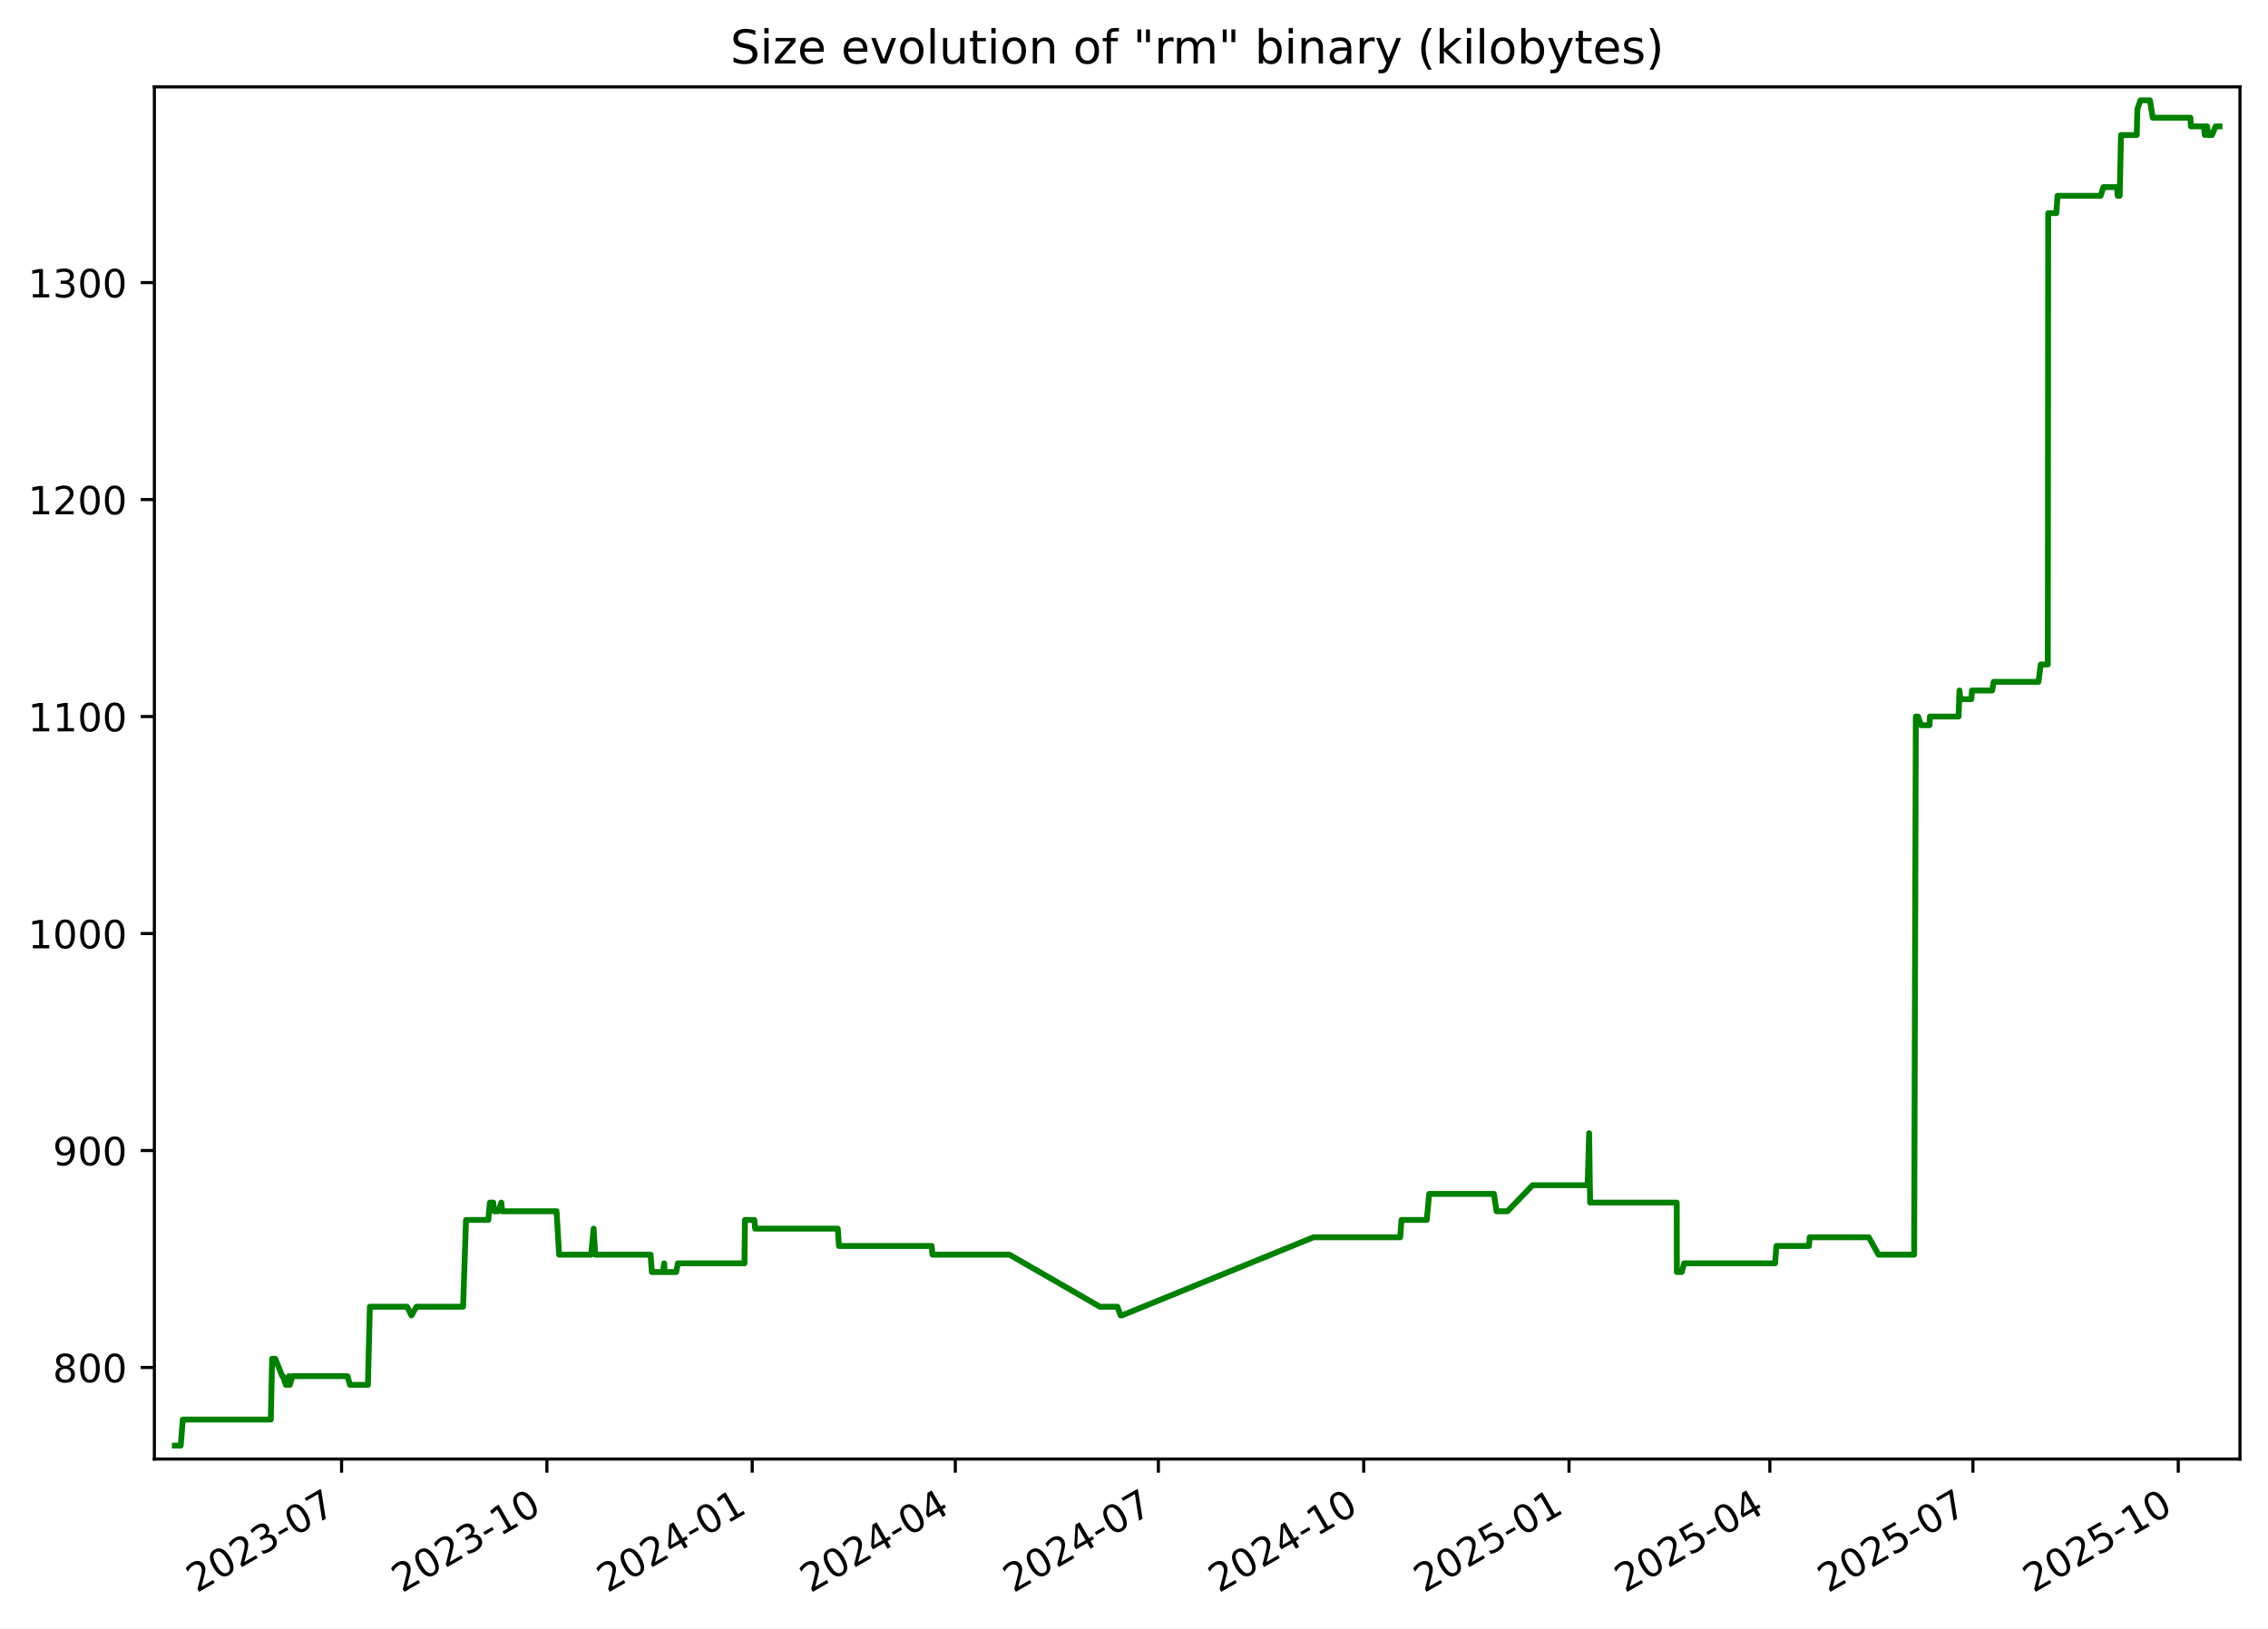
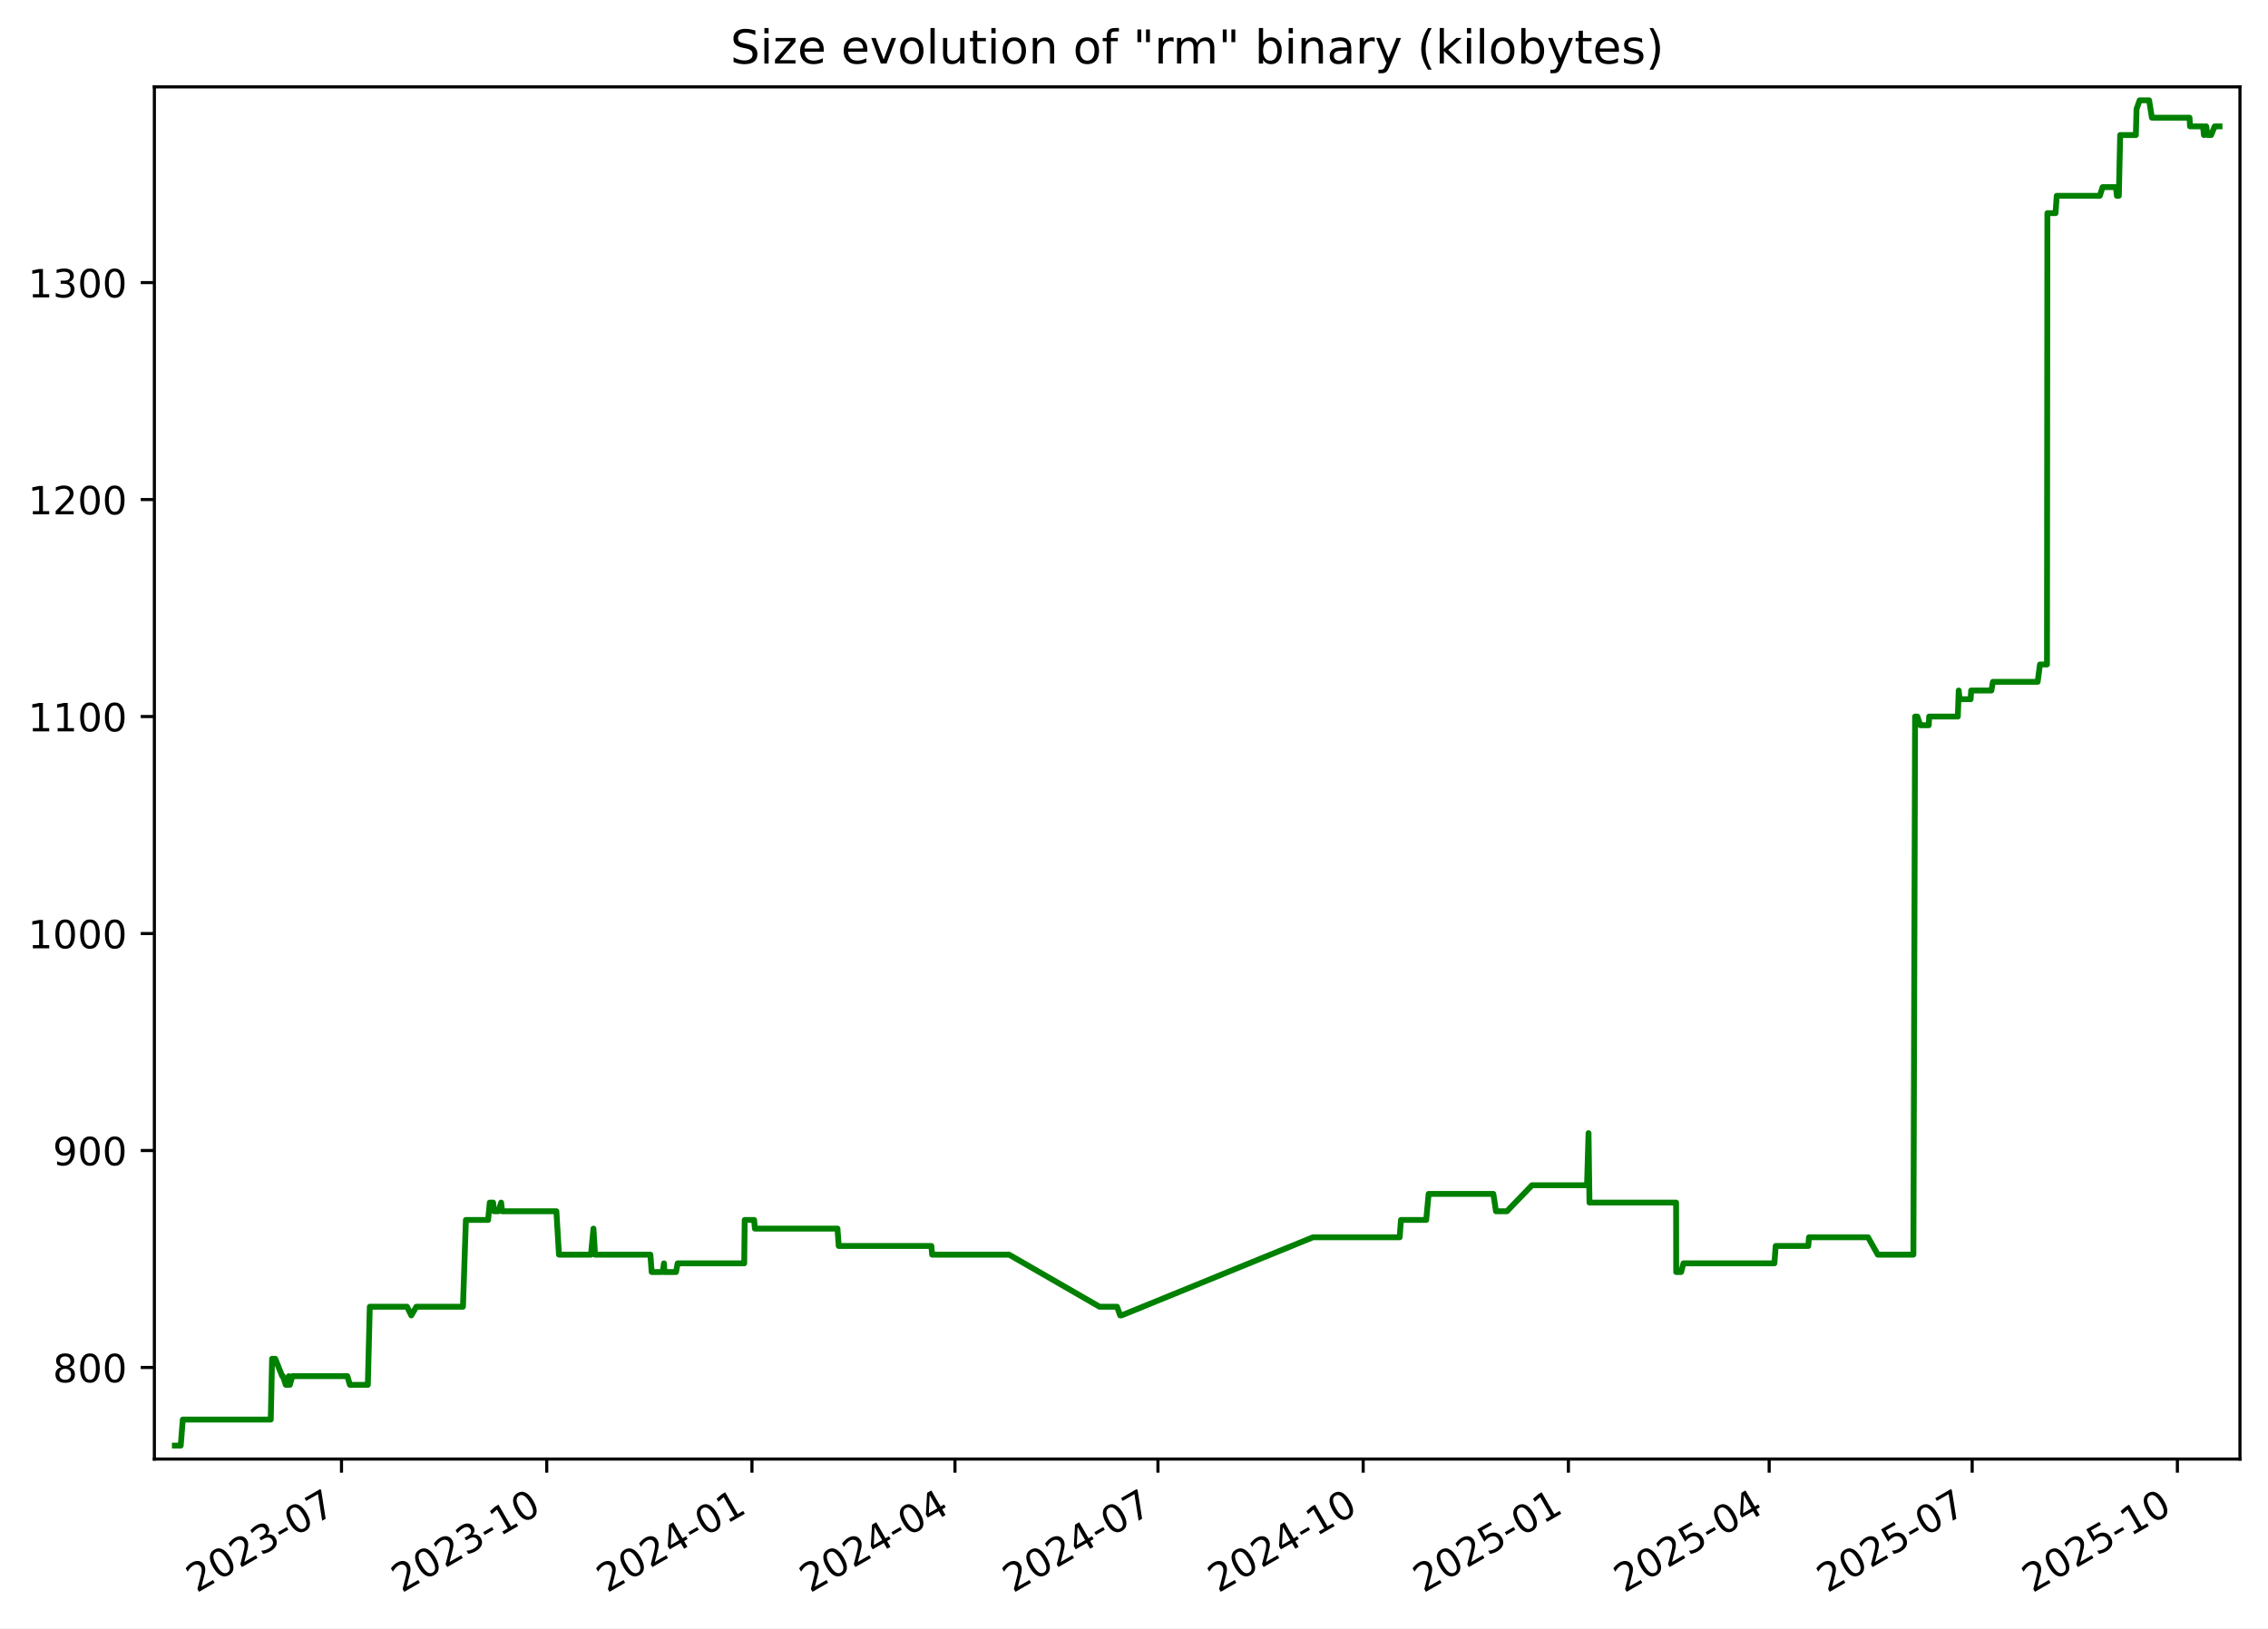
<svg xmlns="http://www.w3.org/2000/svg" xmlns:xlink="http://www.w3.org/1999/xlink" width="582.53pt" height="418.303pt" viewBox="0 0 582.53 418.303" version="1.1">
  <defs>
    <style type="text/css">*{stroke-linejoin: round; stroke-linecap: butt}</style>
  </defs>
  <g id="figure_1">
    <g id="patch_1">
      <path d="M -0 418.303  L 582.53 418.303  L 582.53 0  L -0 0  z " style="fill: #ffffff" />
    </g>
    <g id="axes_1">
      <g id="patch_2">
        <path d="M 39.65 374.83  L 575.33 374.83  L 575.33 22.318  L 39.65 22.318  z " style="fill: #ffffff" />
      </g>
      <g id="matplotlib.axis_1">
        <g id="xtick_1">
          <g id="line2d_1">
            <defs>
-               <path id="m8f9f2efe2f" d="M 0 0  L 0 3.5  " style="stroke: #000000; stroke-width: 0.8" />
+               <path id="mfbe89578dd" d="M 0 0  L 0 3.5  " style="stroke: #000000; stroke-width: 0.8" />
            </defs>
            <g>
-               <use xlink:href="#m8f9f2efe2f" x="87.732" y="374.83" style="stroke: #000000; stroke-width: 0.8" />
+               <use xlink:href="#mfbe89578dd" x="87.714" y="374.83" style="stroke: #000000; stroke-width: 0.8" />
            </g>
          </g>
          <g id="text_1">
-             <g transform="translate(50.50731 409.302) rotate(-30) scale(0.1 -0.1)">
+             <g transform="translate(50.4888 409.302) rotate(-30) scale(0.1 -0.1)">
              <defs>
                <path id="DejaVuSans-32" d="M 1228 531  L 3431 531  L 3431 0  L 469 0  L 469 531  Q 828 903 1448 1529  Q 2069 2156 2228 2338  Q 2531 2678 2651 2914  Q 2772 3150 2772 3378  Q 2772 3750 2511 3984  Q 2250 4219 1831 4219  Q 1534 4219 1204 4116  Q 875 4013 500 3803  L 500 4441  Q 881 4594 1212 4672  Q 1544 4750 1819 4750  Q 2544 4750 2975 4387  Q 3406 4025 3406 3419  Q 3406 3131 3298 2873  Q 3191 2616 2906 2266  Q 2828 2175 2409 1742  Q 1991 1309 1228 531  z " transform="scale(0.015625)" />
                <path id="DejaVuSans-30" d="M 2034 4250  Q 1547 4250 1301 3770  Q 1056 3291 1056 2328  Q 1056 1369 1301 889  Q 1547 409 2034 409  Q 2525 409 2770 889  Q 3016 1369 3016 2328  Q 3016 3291 2770 3770  Q 2525 4250 2034 4250  z M 2034 4750  Q 2819 4750 3233 4129  Q 3647 3509 3647 2328  Q 3647 1150 3233 529  Q 2819 -91 2034 -91  Q 1250 -91 836 529  Q 422 1150 422 2328  Q 422 3509 836 4129  Q 1250 4750 2034 4750  z " transform="scale(0.015625)" />
                <path id="DejaVuSans-33" d="M 2597 2516  Q 3050 2419 3304 2112  Q 3559 1806 3559 1356  Q 3559 666 3084 287  Q 2609 -91 1734 -91  Q 1441 -91 1130 -33  Q 819 25 488 141  L 488 750  Q 750 597 1062 519  Q 1375 441 1716 441  Q 2309 441 2620 675  Q 2931 909 2931 1356  Q 2931 1769 2642 2001  Q 2353 2234 1838 2234  L 1294 2234  L 1294 2753  L 1863 2753  Q 2328 2753 2575 2939  Q 2822 3125 2822 3475  Q 2822 3834 2567 4026  Q 2313 4219 1838 4219  Q 1578 4219 1281 4162  Q 984 4106 628 3988  L 628 4550  Q 988 4650 1302 4700  Q 1616 4750 1894 4750  Q 2613 4750 3031 4423  Q 3450 4097 3450 3541  Q 3450 3153 3228 2886  Q 3006 2619 2597 2516  z " transform="scale(0.015625)" />
                <path id="DejaVuSans-2d" d="M 313 2009  L 1997 2009  L 1997 1497  L 313 1497  L 313 2009  z " transform="scale(0.015625)" />
                <path id="DejaVuSans-37" d="M 525 4666  L 3525 4666  L 3525 4397  L 1831 0  L 1172 0  L 2766 4134  L 525 4134  L 525 4666  z " transform="scale(0.015625)" />
              </defs>
              <use xlink:href="#DejaVuSans-32" />
              <use xlink:href="#DejaVuSans-30" x="63.623" />
              <use xlink:href="#DejaVuSans-32" x="127.246" />
              <use xlink:href="#DejaVuSans-33" x="190.869" />
              <use xlink:href="#DejaVuSans-2d" x="254.492" />
              <use xlink:href="#DejaVuSans-30" x="290.576" />
              <use xlink:href="#DejaVuSans-37" x="354.199" />
            </g>
          </g>
        </g>
        <g id="xtick_2">
          <g id="line2d_2">
            <g>
-               <use xlink:href="#m8f9f2efe2f" x="140.467" y="374.83" style="stroke: #000000; stroke-width: 0.8" />
+               <use xlink:href="#mfbe89578dd" x="140.426" y="374.83" style="stroke: #000000; stroke-width: 0.8" />
            </g>
          </g>
          <g id="text_2">
-             <g transform="translate(103.2424 409.302) rotate(-30) scale(0.1 -0.1)">
+             <g transform="translate(103.2011 409.302) rotate(-30) scale(0.1 -0.1)">
              <defs>
                <path id="DejaVuSans-31" d="M 794 531  L 1825 531  L 1825 4091  L 703 3866  L 703 4441  L 1819 4666  L 2450 4666  L 2450 531  L 3481 531  L 3481 0  L 794 0  L 794 531  z " transform="scale(0.015625)" />
              </defs>
              <use xlink:href="#DejaVuSans-32" />
              <use xlink:href="#DejaVuSans-30" x="63.623" />
              <use xlink:href="#DejaVuSans-32" x="127.246" />
              <use xlink:href="#DejaVuSans-33" x="190.869" />
              <use xlink:href="#DejaVuSans-2d" x="254.492" />
              <use xlink:href="#DejaVuSans-31" x="290.576" />
              <use xlink:href="#DejaVuSans-30" x="354.199" />
            </g>
          </g>
        </g>
        <g id="xtick_3">
          <g id="line2d_3">
            <g>
-               <use xlink:href="#m8f9f2efe2f" x="193.202" y="374.83" style="stroke: #000000; stroke-width: 0.8" />
+               <use xlink:href="#mfbe89578dd" x="193.138" y="374.83" style="stroke: #000000; stroke-width: 0.8" />
            </g>
          </g>
          <g id="text_3">
-             <g transform="translate(155.9774 409.302) rotate(-30) scale(0.1 -0.1)">
+             <g transform="translate(155.9133 409.302) rotate(-30) scale(0.1 -0.1)">
              <defs>
                <path id="DejaVuSans-34" d="M 2419 4116  L 825 1625  L 2419 1625  L 2419 4116  z M 2253 4666  L 3047 4666  L 3047 1625  L 3713 1625  L 3713 1100  L 3047 1100  L 3047 0  L 2419 0  L 2419 1100  L 313 1100  L 313 1709  L 2253 4666  z " transform="scale(0.015625)" />
              </defs>
              <use xlink:href="#DejaVuSans-32" />
              <use xlink:href="#DejaVuSans-30" x="63.623" />
              <use xlink:href="#DejaVuSans-32" x="127.246" />
              <use xlink:href="#DejaVuSans-34" x="190.869" />
              <use xlink:href="#DejaVuSans-2d" x="254.492" />
              <use xlink:href="#DejaVuSans-30" x="290.576" />
              <use xlink:href="#DejaVuSans-31" x="354.199" />
            </g>
          </g>
        </g>
        <g id="xtick_4">
          <g id="line2d_4">
            <g>
-               <use xlink:href="#m8f9f2efe2f" x="245.364" y="374.83" style="stroke: #000000; stroke-width: 0.8" />
+               <use xlink:href="#mfbe89578dd" x="245.277" y="374.83" style="stroke: #000000; stroke-width: 0.8" />
            </g>
          </g>
          <g id="text_4">
-             <g transform="translate(208.1392 409.302) rotate(-30) scale(0.1 -0.1)">
+             <g transform="translate(208.0526 409.302) rotate(-30) scale(0.1 -0.1)">
              <use xlink:href="#DejaVuSans-32" />
              <use xlink:href="#DejaVuSans-30" x="63.623" />
              <use xlink:href="#DejaVuSans-32" x="127.246" />
              <use xlink:href="#DejaVuSans-34" x="190.869" />
              <use xlink:href="#DejaVuSans-2d" x="254.492" />
              <use xlink:href="#DejaVuSans-30" x="290.576" />
              <use xlink:href="#DejaVuSans-34" x="354.199" />
            </g>
          </g>
        </g>
        <g id="xtick_5">
          <g id="line2d_5">
            <g>
-               <use xlink:href="#m8f9f2efe2f" x="297.526" y="374.83" style="stroke: #000000; stroke-width: 0.8" />
+               <use xlink:href="#mfbe89578dd" x="297.417" y="374.83" style="stroke: #000000; stroke-width: 0.8" />
            </g>
          </g>
          <g id="text_5">
-             <g transform="translate(260.3011 409.302) rotate(-30) scale(0.1 -0.1)">
+             <g transform="translate(260.1919 409.302) rotate(-30) scale(0.1 -0.1)">
              <use xlink:href="#DejaVuSans-32" />
              <use xlink:href="#DejaVuSans-30" x="63.623" />
              <use xlink:href="#DejaVuSans-32" x="127.246" />
              <use xlink:href="#DejaVuSans-34" x="190.869" />
              <use xlink:href="#DejaVuSans-2d" x="254.492" />
              <use xlink:href="#DejaVuSans-30" x="290.576" />
              <use xlink:href="#DejaVuSans-37" x="354.199" />
            </g>
          </g>
        </g>
        <g id="xtick_6">
          <g id="line2d_6">
            <g>
-               <use xlink:href="#m8f9f2efe2f" x="350.261" y="374.83" style="stroke: #000000; stroke-width: 0.8" />
+               <use xlink:href="#mfbe89578dd" x="350.129" y="374.83" style="stroke: #000000; stroke-width: 0.8" />
            </g>
          </g>
          <g id="text_6">
-             <g transform="translate(313.0361 409.302) rotate(-30) scale(0.1 -0.1)">
+             <g transform="translate(312.9042 409.302) rotate(-30) scale(0.1 -0.1)">
              <use xlink:href="#DejaVuSans-32" />
              <use xlink:href="#DejaVuSans-30" x="63.623" />
              <use xlink:href="#DejaVuSans-32" x="127.246" />
              <use xlink:href="#DejaVuSans-34" x="190.869" />
              <use xlink:href="#DejaVuSans-2d" x="254.492" />
              <use xlink:href="#DejaVuSans-31" x="290.576" />
              <use xlink:href="#DejaVuSans-30" x="354.199" />
            </g>
          </g>
        </g>
        <g id="xtick_7">
          <g id="line2d_7">
            <g>
-               <use xlink:href="#m8f9f2efe2f" x="402.996" y="374.83" style="stroke: #000000; stroke-width: 0.8" />
+               <use xlink:href="#mfbe89578dd" x="402.841" y="374.83" style="stroke: #000000; stroke-width: 0.8" />
            </g>
          </g>
          <g id="text_7">
-             <g transform="translate(365.7712 409.302) rotate(-30) scale(0.1 -0.1)">
+             <g transform="translate(365.6164 409.302) rotate(-30) scale(0.1 -0.1)">
              <defs>
                <path id="DejaVuSans-35" d="M 691 4666  L 3169 4666  L 3169 4134  L 1269 4134  L 1269 2991  Q 1406 3038 1543 3061  Q 1681 3084 1819 3084  Q 2600 3084 3056 2656  Q 3513 2228 3513 1497  Q 3513 744 3044 326  Q 2575 -91 1722 -91  Q 1428 -91 1123 -41  Q 819 9 494 109  L 494 744  Q 775 591 1075 516  Q 1375 441 1709 441  Q 2250 441 2565 725  Q 2881 1009 2881 1497  Q 2881 1984 2565 2268  Q 2250 2553 1709 2553  Q 1456 2553 1204 2497  Q 953 2441 691 2322  L 691 4666  z " transform="scale(0.015625)" />
              </defs>
              <use xlink:href="#DejaVuSans-32" />
              <use xlink:href="#DejaVuSans-30" x="63.623" />
              <use xlink:href="#DejaVuSans-32" x="127.246" />
              <use xlink:href="#DejaVuSans-35" x="190.869" />
              <use xlink:href="#DejaVuSans-2d" x="254.492" />
              <use xlink:href="#DejaVuSans-30" x="290.576" />
              <use xlink:href="#DejaVuSans-31" x="354.199" />
            </g>
          </g>
        </g>
        <g id="xtick_8">
          <g id="line2d_8">
            <g>
-               <use xlink:href="#m8f9f2efe2f" x="454.585" y="374.83" style="stroke: #000000; stroke-width: 0.8" />
+               <use xlink:href="#mfbe89578dd" x="454.408" y="374.83" style="stroke: #000000; stroke-width: 0.8" />
            </g>
          </g>
          <g id="text_8">
-             <g transform="translate(417.3598 409.302) rotate(-30) scale(0.1 -0.1)">
+             <g transform="translate(417.1828 409.302) rotate(-30) scale(0.1 -0.1)">
              <use xlink:href="#DejaVuSans-32" />
              <use xlink:href="#DejaVuSans-30" x="63.623" />
              <use xlink:href="#DejaVuSans-32" x="127.246" />
              <use xlink:href="#DejaVuSans-35" x="190.869" />
              <use xlink:href="#DejaVuSans-2d" x="254.492" />
              <use xlink:href="#DejaVuSans-30" x="290.576" />
              <use xlink:href="#DejaVuSans-34" x="354.199" />
            </g>
          </g>
        </g>
        <g id="xtick_9">
          <g id="line2d_9">
            <g>
-               <use xlink:href="#m8f9f2efe2f" x="506.746" y="374.83" style="stroke: #000000; stroke-width: 0.8" />
+               <use xlink:href="#mfbe89578dd" x="506.547" y="374.83" style="stroke: #000000; stroke-width: 0.8" />
            </g>
          </g>
          <g id="text_9">
-             <g transform="translate(469.5217 409.302) rotate(-30) scale(0.1 -0.1)">
+             <g transform="translate(469.3221 409.302) rotate(-30) scale(0.1 -0.1)">
              <use xlink:href="#DejaVuSans-32" />
              <use xlink:href="#DejaVuSans-30" x="63.623" />
              <use xlink:href="#DejaVuSans-32" x="127.246" />
              <use xlink:href="#DejaVuSans-35" x="190.869" />
              <use xlink:href="#DejaVuSans-2d" x="254.492" />
              <use xlink:href="#DejaVuSans-30" x="290.576" />
              <use xlink:href="#DejaVuSans-37" x="354.199" />
            </g>
          </g>
        </g>
        <g id="xtick_10">
          <g id="line2d_10">
            <g>
-               <use xlink:href="#m8f9f2efe2f" x="559.482" y="374.83" style="stroke: #000000; stroke-width: 0.8" />
+               <use xlink:href="#mfbe89578dd" x="559.259" y="374.83" style="stroke: #000000; stroke-width: 0.8" />
            </g>
          </g>
          <g id="text_10">
-             <g transform="translate(522.2567 409.302) rotate(-30) scale(0.1 -0.1)">
+             <g transform="translate(522.0343 409.302) rotate(-30) scale(0.1 -0.1)">
              <use xlink:href="#DejaVuSans-32" />
              <use xlink:href="#DejaVuSans-30" x="63.623" />
              <use xlink:href="#DejaVuSans-32" x="127.246" />
              <use xlink:href="#DejaVuSans-35" x="190.869" />
              <use xlink:href="#DejaVuSans-2d" x="254.492" />
              <use xlink:href="#DejaVuSans-31" x="290.576" />
              <use xlink:href="#DejaVuSans-30" x="354.199" />
            </g>
          </g>
        </g>
      </g>
      <g id="matplotlib.axis_2">
        <g id="ytick_1">
          <g id="line2d_11">
            <defs>
-               <path id="m7d7bb41a41" d="M 0 0  L -3.5 0  " style="stroke: #000000; stroke-width: 0.8" />
+               <path id="m8220ab52e9" d="M 0 0  L -3.5 0  " style="stroke: #000000; stroke-width: 0.8" />
            </defs>
            <g>
-               <use xlink:href="#m7d7bb41a41" x="39.65" y="351.307" style="stroke: #000000; stroke-width: 0.8" />
+               <use xlink:href="#m8220ab52e9" x="39.65" y="351.307" style="stroke: #000000; stroke-width: 0.8" />
            </g>
          </g>
          <g id="text_11">
            <g transform="translate(13.5625 355.1062) scale(0.1 -0.1)">
              <defs>
                <path id="DejaVuSans-38" d="M 2034 2216  Q 1584 2216 1326 1975  Q 1069 1734 1069 1313  Q 1069 891 1326 650  Q 1584 409 2034 409  Q 2484 409 2743 651  Q 3003 894 3003 1313  Q 3003 1734 2745 1975  Q 2488 2216 2034 2216  z M 1403 2484  Q 997 2584 770 2862  Q 544 3141 544 3541  Q 544 4100 942 4425  Q 1341 4750 2034 4750  Q 2731 4750 3128 4425  Q 3525 4100 3525 3541  Q 3525 3141 3298 2862  Q 3072 2584 2669 2484  Q 3125 2378 3379 2068  Q 3634 1759 3634 1313  Q 3634 634 3220 271  Q 2806 -91 2034 -91  Q 1263 -91 848 271  Q 434 634 434 1313  Q 434 1759 690 2068  Q 947 2378 1403 2484  z M 1172 3481  Q 1172 3119 1398 2916  Q 1625 2713 2034 2713  Q 2441 2713 2670 2916  Q 2900 3119 2900 3481  Q 2900 3844 2670 4047  Q 2441 4250 2034 4250  Q 1625 4250 1398 4047  Q 1172 3844 1172 3481  z " transform="scale(0.015625)" />
              </defs>
              <use xlink:href="#DejaVuSans-38" />
              <use xlink:href="#DejaVuSans-30" x="63.623" />
              <use xlink:href="#DejaVuSans-30" x="127.246" />
            </g>
          </g>
        </g>
        <g id="ytick_2">
          <g id="line2d_12">
            <g>
-               <use xlink:href="#m7d7bb41a41" x="39.65" y="295.565" style="stroke: #000000; stroke-width: 0.8" />
+               <use xlink:href="#m8220ab52e9" x="39.65" y="295.565" style="stroke: #000000; stroke-width: 0.8" />
            </g>
          </g>
          <g id="text_12">
            <g transform="translate(13.5625 299.3643) scale(0.1 -0.1)">
              <defs>
                <path id="DejaVuSans-39" d="M 703 97  L 703 672  Q 941 559 1184 500  Q 1428 441 1663 441  Q 2288 441 2617 861  Q 2947 1281 2994 2138  Q 2813 1869 2534 1725  Q 2256 1581 1919 1581  Q 1219 1581 811 2004  Q 403 2428 403 3163  Q 403 3881 828 4315  Q 1253 4750 1959 4750  Q 2769 4750 3195 4129  Q 3622 3509 3622 2328  Q 3622 1225 3098 567  Q 2575 -91 1691 -91  Q 1453 -91 1209 -44  Q 966 3 703 97  z M 1959 2075  Q 2384 2075 2632 2365  Q 2881 2656 2881 3163  Q 2881 3666 2632 3958  Q 2384 4250 1959 4250  Q 1534 4250 1286 3958  Q 1038 3666 1038 3163  Q 1038 2656 1286 2365  Q 1534 2075 1959 2075  z " transform="scale(0.015625)" />
              </defs>
              <use xlink:href="#DejaVuSans-39" />
              <use xlink:href="#DejaVuSans-30" x="63.623" />
              <use xlink:href="#DejaVuSans-30" x="127.246" />
            </g>
          </g>
        </g>
        <g id="ytick_3">
          <g id="line2d_13">
            <g>
-               <use xlink:href="#m7d7bb41a41" x="39.65" y="239.823" style="stroke: #000000; stroke-width: 0.8" />
+               <use xlink:href="#m8220ab52e9" x="39.65" y="239.823" style="stroke: #000000; stroke-width: 0.8" />
            </g>
          </g>
          <g id="text_13">
            <g transform="translate(7.2 243.6224) scale(0.1 -0.1)">
              <use xlink:href="#DejaVuSans-31" />
              <use xlink:href="#DejaVuSans-30" x="63.623" />
              <use xlink:href="#DejaVuSans-30" x="127.246" />
              <use xlink:href="#DejaVuSans-30" x="190.869" />
            </g>
          </g>
        </g>
        <g id="ytick_4">
          <g id="line2d_14">
            <g>
-               <use xlink:href="#m7d7bb41a41" x="39.65" y="184.081" style="stroke: #000000; stroke-width: 0.8" />
+               <use xlink:href="#m8220ab52e9" x="39.65" y="184.081" style="stroke: #000000; stroke-width: 0.8" />
            </g>
          </g>
          <g id="text_14">
            <g transform="translate(7.2 187.8804) scale(0.1 -0.1)">
              <use xlink:href="#DejaVuSans-31" />
              <use xlink:href="#DejaVuSans-31" x="63.623" />
              <use xlink:href="#DejaVuSans-30" x="127.246" />
              <use xlink:href="#DejaVuSans-30" x="190.869" />
            </g>
          </g>
        </g>
        <g id="ytick_5">
          <g id="line2d_15">
            <g>
-               <use xlink:href="#m7d7bb41a41" x="39.65" y="128.339" style="stroke: #000000; stroke-width: 0.8" />
+               <use xlink:href="#m8220ab52e9" x="39.65" y="128.339" style="stroke: #000000; stroke-width: 0.8" />
            </g>
          </g>
          <g id="text_15">
            <g transform="translate(7.2 132.1385) scale(0.1 -0.1)">
              <use xlink:href="#DejaVuSans-31" />
              <use xlink:href="#DejaVuSans-32" x="63.623" />
              <use xlink:href="#DejaVuSans-30" x="127.246" />
              <use xlink:href="#DejaVuSans-30" x="190.869" />
            </g>
          </g>
        </g>
        <g id="ytick_6">
          <g id="line2d_16">
            <g>
-               <use xlink:href="#m7d7bb41a41" x="39.65" y="72.597" style="stroke: #000000; stroke-width: 0.8" />
+               <use xlink:href="#m8220ab52e9" x="39.65" y="72.597" style="stroke: #000000; stroke-width: 0.8" />
            </g>
          </g>
          <g id="text_16">
            <g transform="translate(7.2 76.39657) scale(0.1 -0.1)">
              <use xlink:href="#DejaVuSans-31" />
              <use xlink:href="#DejaVuSans-33" x="63.623" />
              <use xlink:href="#DejaVuSans-30" x="127.246" />
              <use xlink:href="#DejaVuSans-30" x="190.869" />
            </g>
          </g>
        </g>
      </g>
      <g id="line2d_17">
-         <path d="M 44.902 371.374  L 46.419 371.374  L 46.95 364.685  L 69.557 364.685  L 69.893 349.077  L 70.712 349.077  L 72.499 353.537  L 72.674 353.537  L 73.419 355.766  L 73.929 355.766  L 74.197 353.537  L 74.46 355.766  L 75.109 353.537  L 89.235 353.537  L 89.899 355.766  L 94.501 355.766  L 95.001 335.699  L 104.573 335.699  L 105.671 337.929  L 106.971 335.699  L 118.942 335.699  L 119.697 313.403  L 125.409 313.403  L 125.83 308.943  L 126.69 308.943  L 126.934 311.173  L 128.052 311.173  L 128.754 308.943  L 128.99 311.173  L 142.949 311.173  L 143.614 322.321  L 151.84 322.321  L 152.475 315.632  L 152.883 322.321  L 167.103 322.321  L 167.431 326.781  L 170.269 326.781  L 170.592 324.551  L 170.718 326.781  L 173.69 326.781  L 174.107 324.551  L 191.213 324.551  L 191.337 313.403  L 193.761 313.403  L 193.96 315.632  L 215.176 315.632  L 215.498 320.092  L 239.299 320.092  L 239.503 322.321  L 259.282 322.321  L 282.515 335.699  L 287.011 335.699  L 287.818 337.929  L 288.167 337.929  L 337.355 317.862  L 359.636 317.862  L 359.97 313.403  L 366.459 313.403  L 367.079 306.713  L 383.709 306.713  L 384.382 311.173  L 387.204 311.173  L 393.642 304.484  L 407.785 304.484  L 408.168 291.106  L 408.408 308.943  L 430.669 308.943  L 430.692 326.781  L 431.959 326.781  L 432.561 324.551  L 455.925 324.551  L 456.263 320.092  L 464.639 320.092  L 464.814 317.862  L 479.991 317.862  L 482.495 322.321  L 491.643 322.321  L 492.078 184.081  L 492.657 184.081  L 493.422 186.311  L 495.591 186.311  L 495.696 184.081  L 503.062 184.081  L 503.292 177.392  L 503.513 179.622  L 506.352 179.622  L 506.487 177.392  L 511.683 177.392  L 512.077 175.163  L 523.573 175.163  L 524.167 170.703  L 525.97 170.703  L 526.073 54.76  L 528.172 54.76  L 528.474 50.301  L 539.547 50.301  L 540.263 48.071  L 543.714 48.071  L 543.931 50.301  L 544.436 50.301  L 544.777 34.693  L 548.809 34.693  L 548.982 28.004  L 549.783 25.774  L 552.216 25.774  L 552.927 30.233  L 562.593 30.233  L 562.726 32.463  L 566.068 32.463  L 566.299 34.693  L 566.589 32.463  L 566.887 32.463  L 567.191 34.693  L 568.149 34.693  L 569.064 32.463  L 570.078 32.463  L 570.078 32.463  " clip-path="url(#p85ac9a9b19)" style="fill: none; stroke: #008000; stroke-width: 1.5; stroke-linecap: square" />
+         <path d="M 44.902 371.374  L 46.419 371.374  L 46.949 364.685  L 69.547 364.685  L 69.882 349.077  L 70.701 349.077  L 72.487 353.537  L 72.662 353.537  L 73.406 355.766  L 73.916 355.766  L 74.185 353.537  L 74.447 355.766  L 75.096 353.537  L 89.215 353.537  L 89.88 355.766  L 94.48 355.766  L 94.979 335.699  L 104.547 335.699  L 105.645 337.929  L 106.944 335.699  L 118.91 335.699  L 119.665 313.403  L 125.374 313.403  L 125.795 308.943  L 126.655 308.943  L 126.898 311.173  L 128.016 311.173  L 128.717 308.943  L 128.954 311.173  L 142.907 311.173  L 143.571 322.321  L 151.794 322.321  L 152.429 315.632  L 152.836 322.321  L 167.051 322.321  L 167.378 326.781  L 170.215 326.781  L 170.538 324.551  L 170.664 326.781  L 173.635 326.781  L 174.052 324.551  L 191.15 324.551  L 191.273 313.403  L 193.697 313.403  L 193.895 315.632  L 215.103 315.632  L 215.424 320.092  L 239.215 320.092  L 239.419 322.321  L 259.19 322.321  L 282.412 335.699  L 286.906 335.699  L 287.713 337.929  L 288.062 337.929  L 337.229 317.862  L 359.5 317.862  L 359.834 313.403  L 366.32 313.403  L 366.94 306.713  L 383.562 306.713  L 384.235 311.173  L 387.056 311.173  L 393.491 304.484  L 407.629 304.484  L 408.011 291.106  L 408.251 308.943  L 430.502 308.943  L 430.525 326.781  L 431.792 326.781  L 432.394 324.551  L 455.748 324.551  L 456.085 320.092  L 464.458 320.092  L 464.633 317.862  L 479.803 317.862  L 482.306 322.321  L 491.45 322.321  L 491.885 184.081  L 492.463 184.081  L 493.228 186.311  L 495.397 186.311  L 495.501 184.081  L 502.864 184.081  L 503.094 177.392  L 503.315 179.622  L 506.153 179.622  L 506.287 177.392  L 511.481 177.392  L 511.875 175.163  L 523.366 175.163  L 523.959 170.703  L 525.762 170.703  L 525.865 54.76  L 527.963 54.76  L 528.265 50.301  L 539.334 50.301  L 540.049 48.071  L 543.499 48.071  L 543.716 50.301  L 544.22 50.301  L 544.561 34.693  L 548.592 34.693  L 548.765 28.004  L 549.565 25.774  L 551.996 25.774  L 552.707 30.233  L 562.369 30.233  L 562.503 32.463  L 565.843 32.463  L 566.073 34.693  L 566.363 32.463  L 566.661 32.463  L 566.965 34.693  L 567.923 34.693  L 568.837 32.463  L 570.078 32.463  L 570.078 32.463  " clip-path="url(#pd081cea287)" style="fill: none; stroke: #008000; stroke-width: 1.5; stroke-linecap: square" />
      </g>
      <g id="patch_3">
        <path d="M 39.65 374.83  L 39.65 22.318  " style="fill: none; stroke: #000000; stroke-width: 0.8; stroke-linejoin: miter; stroke-linecap: square" />
      </g>
      <g id="patch_4">
        <path d="M 575.33 374.83  L 575.33 22.318  " style="fill: none; stroke: #000000; stroke-width: 0.8; stroke-linejoin: miter; stroke-linecap: square" />
      </g>
      <g id="patch_5">
        <path d="M 39.65 374.83  L 575.33 374.83  " style="fill: none; stroke: #000000; stroke-width: 0.8; stroke-linejoin: miter; stroke-linecap: square" />
      </g>
      <g id="patch_6">
        <path d="M 39.65 22.318  L 575.33 22.318  " style="fill: none; stroke: #000000; stroke-width: 0.8; stroke-linejoin: miter; stroke-linecap: square" />
      </g>
      <g id="text_17">
        <g transform="translate(187.5884 16.31812) scale(0.12 -0.12)">
          <defs>
            <path id="DejaVuSans-53" d="M 3425 4513  L 3425 3897  Q 3066 4069 2747 4153  Q 2428 4238 2131 4238  Q 1616 4238 1336 4038  Q 1056 3838 1056 3469  Q 1056 3159 1242 3001  Q 1428 2844 1947 2747  L 2328 2669  Q 3034 2534 3370 2195  Q 3706 1856 3706 1288  Q 3706 609 3251 259  Q 2797 -91 1919 -91  Q 1588 -91 1214 -16  Q 841 59 441 206  L 441 856  Q 825 641 1194 531  Q 1563 422 1919 422  Q 2459 422 2753 634  Q 3047 847 3047 1241  Q 3047 1584 2836 1778  Q 2625 1972 2144 2069  L 1759 2144  Q 1053 2284 737 2584  Q 422 2884 422 3419  Q 422 4038 858 4394  Q 1294 4750 2059 4750  Q 2388 4750 2728 4690  Q 3069 4631 3425 4513  z " transform="scale(0.015625)" />
            <path id="DejaVuSans-69" d="M 603 3500  L 1178 3500  L 1178 0  L 603 0  L 603 3500  z M 603 4863  L 1178 4863  L 1178 4134  L 603 4134  L 603 4863  z " transform="scale(0.015625)" />
            <path id="DejaVuSans-7a" d="M 353 3500  L 3084 3500  L 3084 2975  L 922 459  L 3084 459  L 3084 0  L 275 0  L 275 525  L 2438 3041  L 353 3041  L 353 3500  z " transform="scale(0.015625)" />
            <path id="DejaVuSans-65" d="M 3597 1894  L 3597 1613  L 953 1613  Q 991 1019 1311 708  Q 1631 397 2203 397  Q 2534 397 2845 478  Q 3156 559 3463 722  L 3463 178  Q 3153 47 2828 -22  Q 2503 -91 2169 -91  Q 1331 -91 842 396  Q 353 884 353 1716  Q 353 2575 817 3079  Q 1281 3584 2069 3584  Q 2775 3584 3186 3129  Q 3597 2675 3597 1894  z M 3022 2063  Q 3016 2534 2758 2815  Q 2500 3097 2075 3097  Q 1594 3097 1305 2825  Q 1016 2553 972 2059  L 3022 2063  z " transform="scale(0.015625)" />
            <path id="DejaVuSans-20" transform="scale(0.015625)" />
            <path id="DejaVuSans-76" d="M 191 3500  L 800 3500  L 1894 563  L 2988 3500  L 3597 3500  L 2284 0  L 1503 0  L 191 3500  z " transform="scale(0.015625)" />
            <path id="DejaVuSans-6f" d="M 1959 3097  Q 1497 3097 1228 2736  Q 959 2375 959 1747  Q 959 1119 1226 758  Q 1494 397 1959 397  Q 2419 397 2687 759  Q 2956 1122 2956 1747  Q 2956 2369 2687 2733  Q 2419 3097 1959 3097  z M 1959 3584  Q 2709 3584 3137 3096  Q 3566 2609 3566 1747  Q 3566 888 3137 398  Q 2709 -91 1959 -91  Q 1206 -91 779 398  Q 353 888 353 1747  Q 353 2609 779 3096  Q 1206 3584 1959 3584  z " transform="scale(0.015625)" />
            <path id="DejaVuSans-6c" d="M 603 4863  L 1178 4863  L 1178 0  L 603 0  L 603 4863  z " transform="scale(0.015625)" />
            <path id="DejaVuSans-75" d="M 544 1381  L 544 3500  L 1119 3500  L 1119 1403  Q 1119 906 1312 657  Q 1506 409 1894 409  Q 2359 409 2629 706  Q 2900 1003 2900 1516  L 2900 3500  L 3475 3500  L 3475 0  L 2900 0  L 2900 538  Q 2691 219 2414 64  Q 2138 -91 1772 -91  Q 1169 -91 856 284  Q 544 659 544 1381  z M 1991 3584  L 1991 3584  z " transform="scale(0.015625)" />
            <path id="DejaVuSans-74" d="M 1172 4494  L 1172 3500  L 2356 3500  L 2356 3053  L 1172 3053  L 1172 1153  Q 1172 725 1289 603  Q 1406 481 1766 481  L 2356 481  L 2356 0  L 1766 0  Q 1100 0 847 248  Q 594 497 594 1153  L 594 3053  L 172 3053  L 172 3500  L 594 3500  L 594 4494  L 1172 4494  z " transform="scale(0.015625)" />
            <path id="DejaVuSans-6e" d="M 3513 2113  L 3513 0  L 2938 0  L 2938 2094  Q 2938 2591 2744 2837  Q 2550 3084 2163 3084  Q 1697 3084 1428 2787  Q 1159 2491 1159 1978  L 1159 0  L 581 0  L 581 3500  L 1159 3500  L 1159 2956  Q 1366 3272 1645 3428  Q 1925 3584 2291 3584  Q 2894 3584 3203 3211  Q 3513 2838 3513 2113  z " transform="scale(0.015625)" />
            <path id="DejaVuSans-66" d="M 2375 4863  L 2375 4384  L 1825 4384  Q 1516 4384 1395 4259  Q 1275 4134 1275 3809  L 1275 3500  L 2222 3500  L 2222 3053  L 1275 3053  L 1275 0  L 697 0  L 697 3053  L 147 3053  L 147 3500  L 697 3500  L 697 3744  Q 697 4328 969 4595  Q 1241 4863 1831 4863  L 2375 4863  z " transform="scale(0.015625)" />
            <path id="DejaVuSans-22" d="M 1147 4666  L 1147 2931  L 616 2931  L 616 4666  L 1147 4666  z M 2328 4666  L 2328 2931  L 1797 2931  L 1797 4666  L 2328 4666  z " transform="scale(0.015625)" />
            <path id="DejaVuSans-72" d="M 2631 2963  Q 2534 3019 2420 3045  Q 2306 3072 2169 3072  Q 1681 3072 1420 2755  Q 1159 2438 1159 1844  L 1159 0  L 581 0  L 581 3500  L 1159 3500  L 1159 2956  Q 1341 3275 1631 3429  Q 1922 3584 2338 3584  Q 2397 3584 2469 3576  Q 2541 3569 2628 3553  L 2631 2963  z " transform="scale(0.015625)" />
            <path id="DejaVuSans-6d" d="M 3328 2828  Q 3544 3216 3844 3400  Q 4144 3584 4550 3584  Q 5097 3584 5394 3201  Q 5691 2819 5691 2113  L 5691 0  L 5113 0  L 5113 2094  Q 5113 2597 4934 2840  Q 4756 3084 4391 3084  Q 3944 3084 3684 2787  Q 3425 2491 3425 1978  L 3425 0  L 2847 0  L 2847 2094  Q 2847 2600 2669 2842  Q 2491 3084 2119 3084  Q 1678 3084 1418 2786  Q 1159 2488 1159 1978  L 1159 0  L 581 0  L 581 3500  L 1159 3500  L 1159 2956  Q 1356 3278 1631 3431  Q 1906 3584 2284 3584  Q 2666 3584 2933 3390  Q 3200 3197 3328 2828  z " transform="scale(0.015625)" />
            <path id="DejaVuSans-62" d="M 3116 1747  Q 3116 2381 2855 2742  Q 2594 3103 2138 3103  Q 1681 3103 1420 2742  Q 1159 2381 1159 1747  Q 1159 1113 1420 752  Q 1681 391 2138 391  Q 2594 391 2855 752  Q 3116 1113 3116 1747  z M 1159 2969  Q 1341 3281 1617 3432  Q 1894 3584 2278 3584  Q 2916 3584 3314 3078  Q 3713 2572 3713 1747  Q 3713 922 3314 415  Q 2916 -91 2278 -91  Q 1894 -91 1617 61  Q 1341 213 1159 525  L 1159 0  L 581 0  L 581 4863  L 1159 4863  L 1159 2969  z " transform="scale(0.015625)" />
            <path id="DejaVuSans-61" d="M 2194 1759  Q 1497 1759 1228 1600  Q 959 1441 959 1056  Q 959 750 1161 570  Q 1363 391 1709 391  Q 2188 391 2477 730  Q 2766 1069 2766 1631  L 2766 1759  L 2194 1759  z M 3341 1997  L 3341 0  L 2766 0  L 2766 531  Q 2569 213 2275 61  Q 1981 -91 1556 -91  Q 1019 -91 701 211  Q 384 513 384 1019  Q 384 1609 779 1909  Q 1175 2209 1959 2209  L 2766 2209  L 2766 2266  Q 2766 2663 2505 2880  Q 2244 3097 1772 3097  Q 1472 3097 1187 3025  Q 903 2953 641 2809  L 641 3341  Q 956 3463 1253 3523  Q 1550 3584 1831 3584  Q 2591 3584 2966 3190  Q 3341 2797 3341 1997  z " transform="scale(0.015625)" />
            <path id="DejaVuSans-79" d="M 2059 -325  Q 1816 -950 1584 -1140  Q 1353 -1331 966 -1331  L 506 -1331  L 506 -850  L 844 -850  Q 1081 -850 1212 -737  Q 1344 -625 1503 -206  L 1606 56  L 191 3500  L 800 3500  L 1894 763  L 2988 3500  L 3597 3500  L 2059 -325  z " transform="scale(0.015625)" />
            <path id="DejaVuSans-28" d="M 1984 4856  Q 1566 4138 1362 3434  Q 1159 2731 1159 2009  Q 1159 1288 1364 580  Q 1569 -128 1984 -844  L 1484 -844  Q 1016 -109 783 600  Q 550 1309 550 2009  Q 550 2706 781 3412  Q 1013 4119 1484 4856  L 1984 4856  z " transform="scale(0.015625)" />
            <path id="DejaVuSans-6b" d="M 581 4863  L 1159 4863  L 1159 1991  L 2875 3500  L 3609 3500  L 1753 1863  L 3688 0  L 2938 0  L 1159 1709  L 1159 0  L 581 0  L 581 4863  z " transform="scale(0.015625)" />
            <path id="DejaVuSans-73" d="M 2834 3397  L 2834 2853  Q 2591 2978 2328 3040  Q 2066 3103 1784 3103  Q 1356 3103 1142 2972  Q 928 2841 928 2578  Q 928 2378 1081 2264  Q 1234 2150 1697 2047  L 1894 2003  Q 2506 1872 2764 1633  Q 3022 1394 3022 966  Q 3022 478 2636 193  Q 2250 -91 1575 -91  Q 1294 -91 989 -36  Q 684 19 347 128  L 347 722  Q 666 556 975 473  Q 1284 391 1588 391  Q 1994 391 2212 530  Q 2431 669 2431 922  Q 2431 1156 2273 1281  Q 2116 1406 1581 1522  L 1381 1569  Q 847 1681 609 1914  Q 372 2147 372 2553  Q 372 3047 722 3315  Q 1072 3584 1716 3584  Q 2034 3584 2315 3537  Q 2597 3491 2834 3397  z " transform="scale(0.015625)" />
            <path id="DejaVuSans-29" d="M 513 4856  L 1013 4856  Q 1481 4119 1714 3412  Q 1947 2706 1947 2009  Q 1947 1309 1714 600  Q 1481 -109 1013 -844  L 513 -844  Q 928 -128 1133 580  Q 1338 1288 1338 2009  Q 1338 2731 1133 3434  Q 928 4138 513 4856  z " transform="scale(0.015625)" />
          </defs>
          <use xlink:href="#DejaVuSans-53" />
          <use xlink:href="#DejaVuSans-69" x="63.477" />
          <use xlink:href="#DejaVuSans-7a" x="91.26" />
          <use xlink:href="#DejaVuSans-65" x="143.75" />
          <use xlink:href="#DejaVuSans-20" x="205.273" />
          <use xlink:href="#DejaVuSans-65" x="237.061" />
          <use xlink:href="#DejaVuSans-76" x="298.584" />
          <use xlink:href="#DejaVuSans-6f" x="357.764" />
          <use xlink:href="#DejaVuSans-6c" x="418.945" />
          <use xlink:href="#DejaVuSans-75" x="446.729" />
          <use xlink:href="#DejaVuSans-74" x="510.107" />
          <use xlink:href="#DejaVuSans-69" x="549.316" />
          <use xlink:href="#DejaVuSans-6f" x="577.1" />
          <use xlink:href="#DejaVuSans-6e" x="638.281" />
          <use xlink:href="#DejaVuSans-20" x="701.66" />
          <use xlink:href="#DejaVuSans-6f" x="733.447" />
          <use xlink:href="#DejaVuSans-66" x="794.629" />
          <use xlink:href="#DejaVuSans-20" x="829.834" />
          <use xlink:href="#DejaVuSans-22" x="861.621" />
          <use xlink:href="#DejaVuSans-72" x="907.617" />
          <use xlink:href="#DejaVuSans-6d" x="946.98" />
          <use xlink:href="#DejaVuSans-22" x="1044.393" />
          <use xlink:href="#DejaVuSans-20" x="1090.389" />
          <use xlink:href="#DejaVuSans-62" x="1122.176" />
          <use xlink:href="#DejaVuSans-69" x="1185.652" />
          <use xlink:href="#DejaVuSans-6e" x="1213.436" />
          <use xlink:href="#DejaVuSans-61" x="1276.814" />
          <use xlink:href="#DejaVuSans-72" x="1338.094" />
          <use xlink:href="#DejaVuSans-79" x="1379.207" />
          <use xlink:href="#DejaVuSans-20" x="1438.387" />
          <use xlink:href="#DejaVuSans-28" x="1470.174" />
          <use xlink:href="#DejaVuSans-6b" x="1509.188" />
          <use xlink:href="#DejaVuSans-69" x="1567.098" />
          <use xlink:href="#DejaVuSans-6c" x="1594.881" />
          <use xlink:href="#DejaVuSans-6f" x="1622.664" />
          <use xlink:href="#DejaVuSans-62" x="1683.846" />
          <use xlink:href="#DejaVuSans-79" x="1747.322" />
          <use xlink:href="#DejaVuSans-74" x="1806.502" />
          <use xlink:href="#DejaVuSans-65" x="1845.711" />
          <use xlink:href="#DejaVuSans-73" x="1907.234" />
          <use xlink:href="#DejaVuSans-29" x="1959.334" />
        </g>
      </g>
    </g>
  </g>
  <defs>
-     <clipPath id="p85ac9a9b19">
+     <clipPath id="pd081cea287">
      <rect x="39.65" y="22.318" width="535.68" height="352.512" />
    </clipPath>
  </defs>
</svg>
